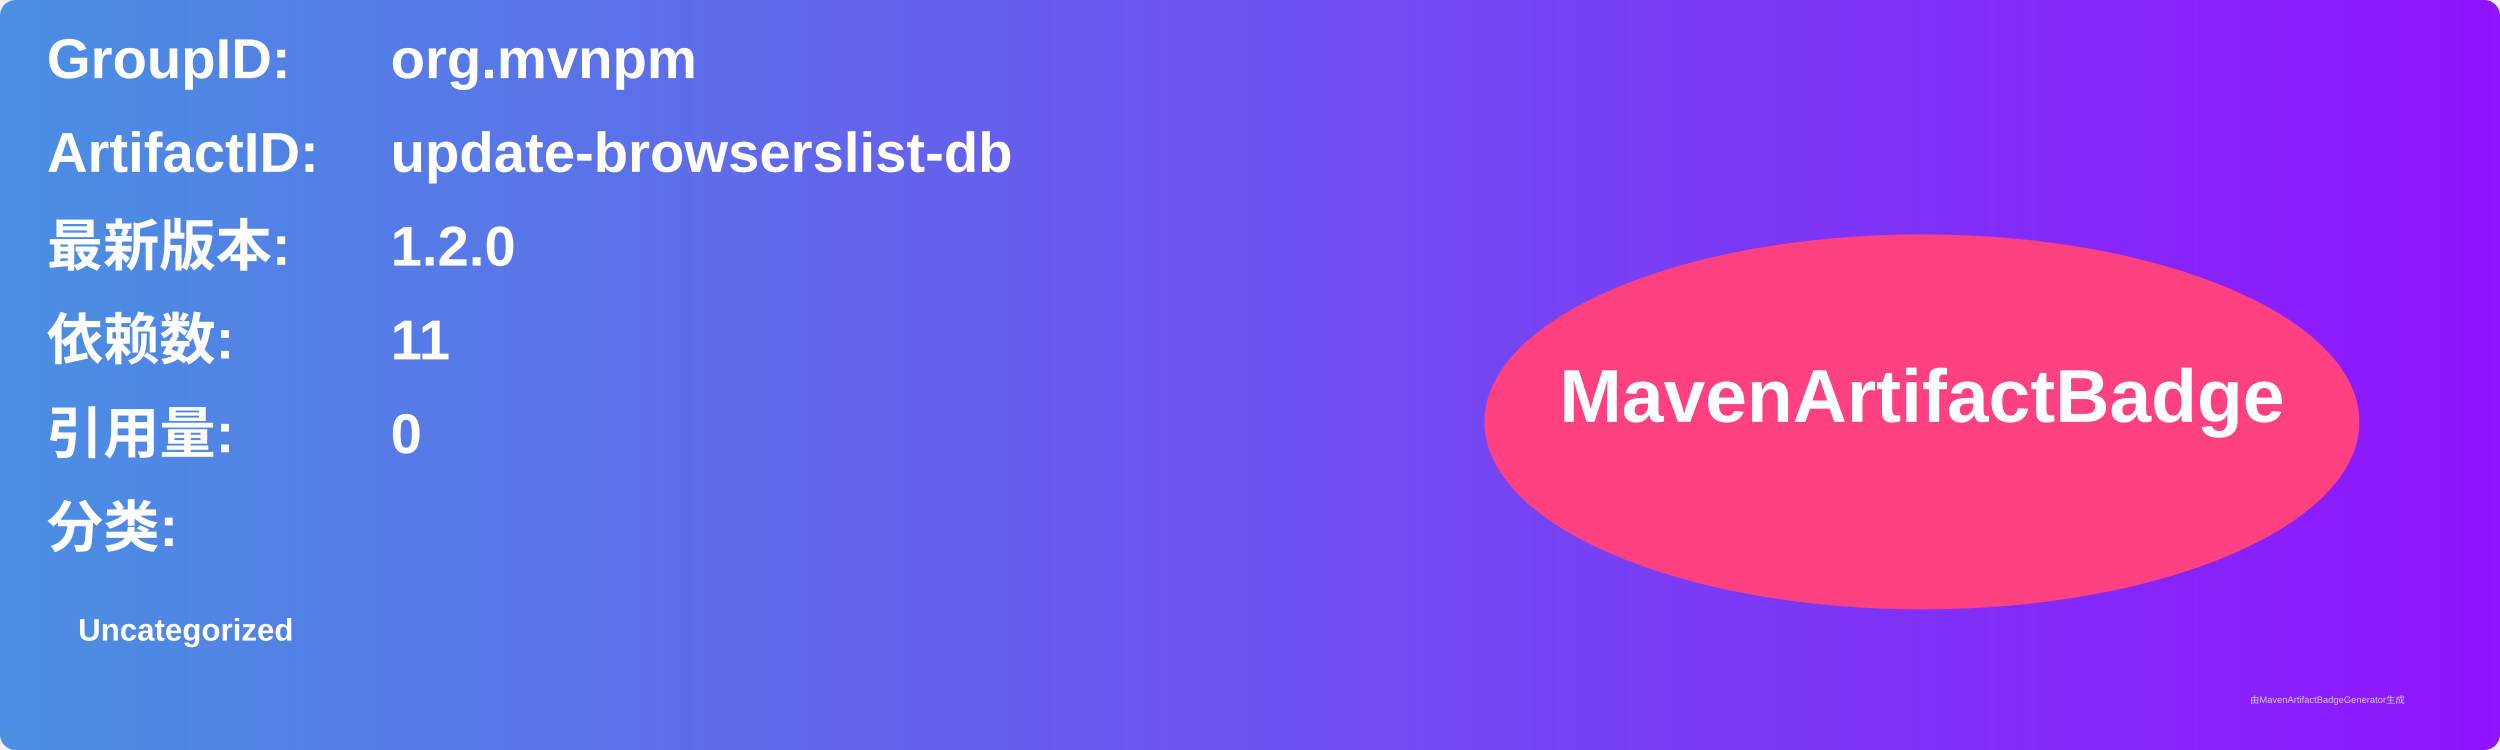
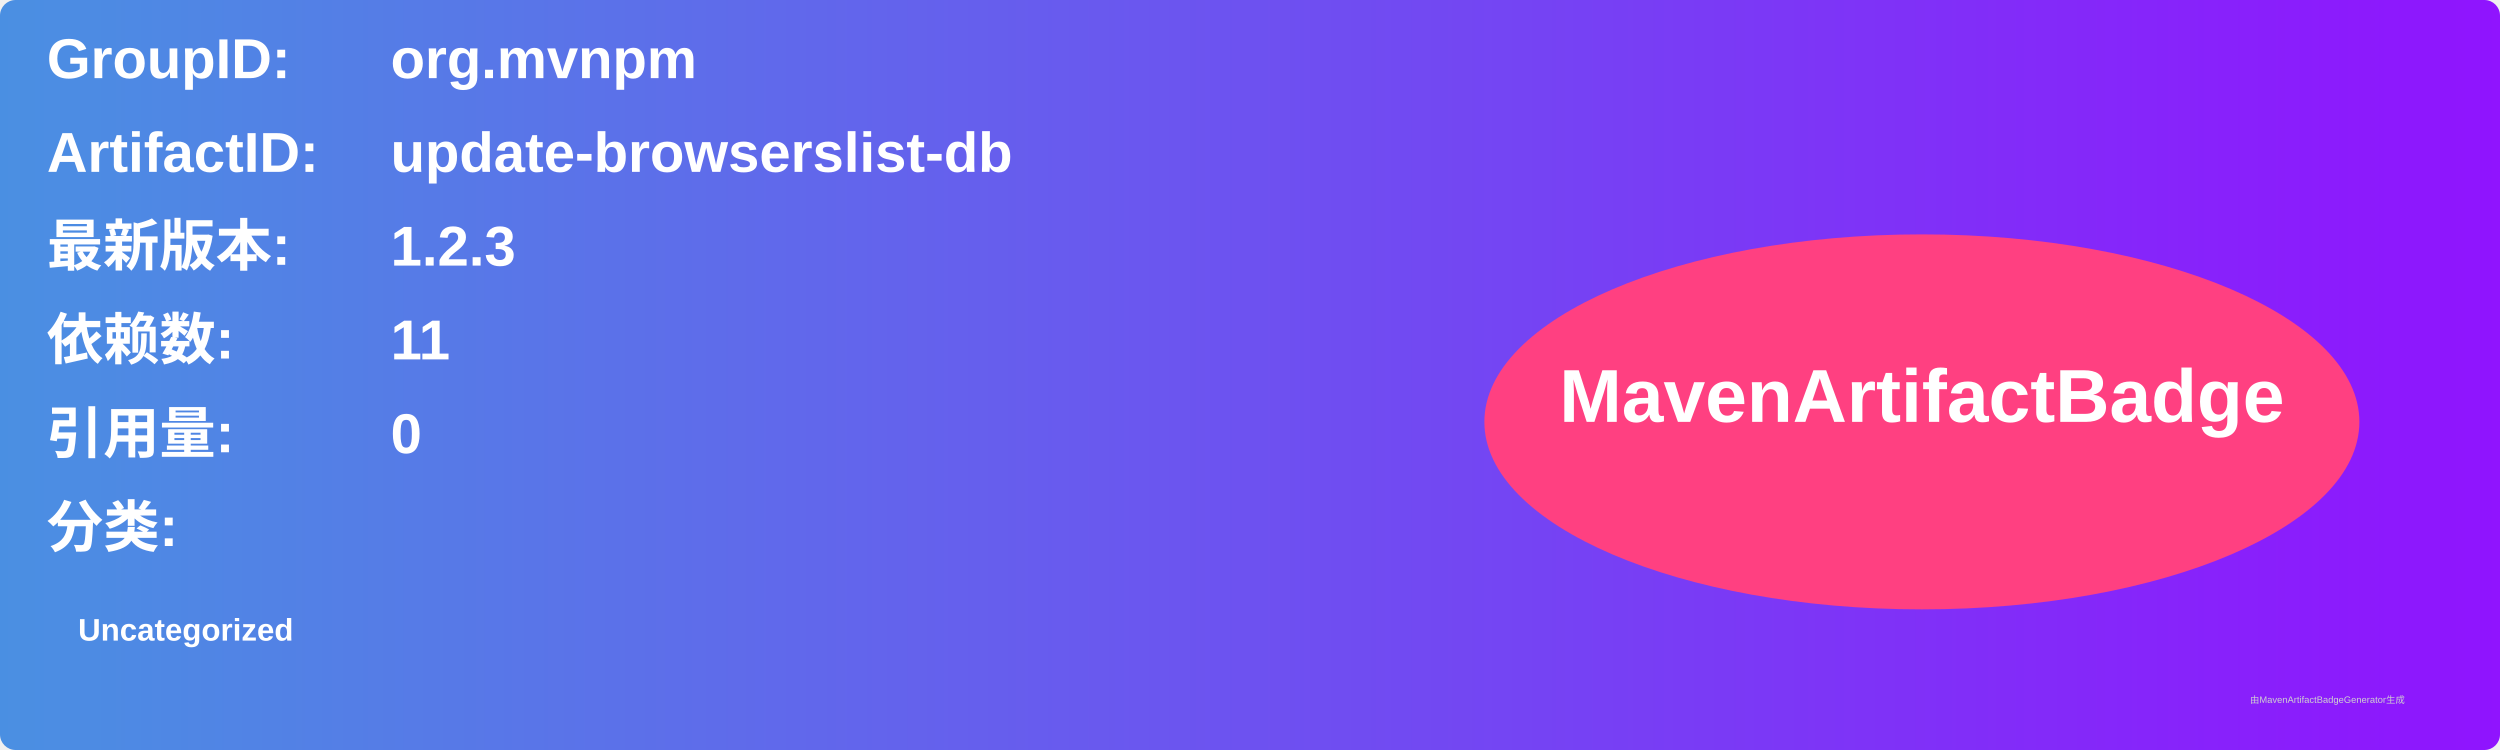
<svg xmlns="http://www.w3.org/2000/svg" width="800" height="240" viewBox="0 0 800 240">
  <linearGradient id="grad" x1="0%" y1="0%" x2="100%" y2="0%">
    <stop offset="0%" stop-color="#4a90e2" />
    <stop offset="100%" stop-color="#9013fe" />
  </linearGradient>
  <rect width="100%" height="100%" rx="5" ry="5" fill="url(#grad)" />
  <g transform="translate(15, 15)">
    <text x="0" y="10" font-family="Arial" font-size="18" fill="white" font-weight="bold" width="260">GroupID:</text>
    <text x="110" y="10" font-family="Arial" font-size="18" fill="white" font-weight="bold" width="460">org.mvnpm</text>
    <text x="0" y="40" font-family="Arial" font-size="18" fill="white" font-weight="bold" width="260">ArtifactID:</text>
    <text x="110" y="40" font-family="Arial" font-size="18" fill="white" font-weight="bold" width="460">update-browserslist-db</text>
    <text x="0" y="70" font-family="Arial" font-size="18" fill="white" font-weight="bold">最新版本:</text>
    <text x="110" y="70" font-family="Arial" font-size="18" fill="white" font-weight="bold">
-       <tspan font-weight="bold">1.2.0</tspan>
+       <tspan font-weight="bold">1.2.3</tspan>
    </text>
    <text x="0" y="100" font-family="Arial" font-size="18" fill="white" font-weight="bold">依赖数: </text>
    <text x="110" y="100" font-family="Arial" font-size="18" fill="white">
      <tspan font-weight="bold">11</tspan>
    </text>
    <text x="0" y="130" font-family="Arial" font-size="18" fill="white" font-weight="bold">引用量: </text>
    <text x="110" y="130" font-family="Arial" font-size="18" fill="white">
      <tspan font-weight="bold">0</tspan>
    </text>
    <text x="0" y="160" font-family="Arial" font-size="18" fill="white" font-weight="bold">分类:</text>
    <text x="10" y="190" font-family="Arial" font-size="10" fill="white">
      <tspan font-weight="bold">Uncategorized</tspan>
    </text>
    <ellipse cx="600" cy="120" rx="140" ry="60" fill="#ff4081" />
    <text x="600" y="120" text-anchor="middle" font-family="Arial" font-size="24" fill="white" font-weight="bold">MavenArtifactBadge</text>
  </g>
  <text x="720" y="225" font-family="Arial" font-size="3" fill="#d0d0d0">由MavenArtifactBadgeGenerator生成</text>
</svg>
